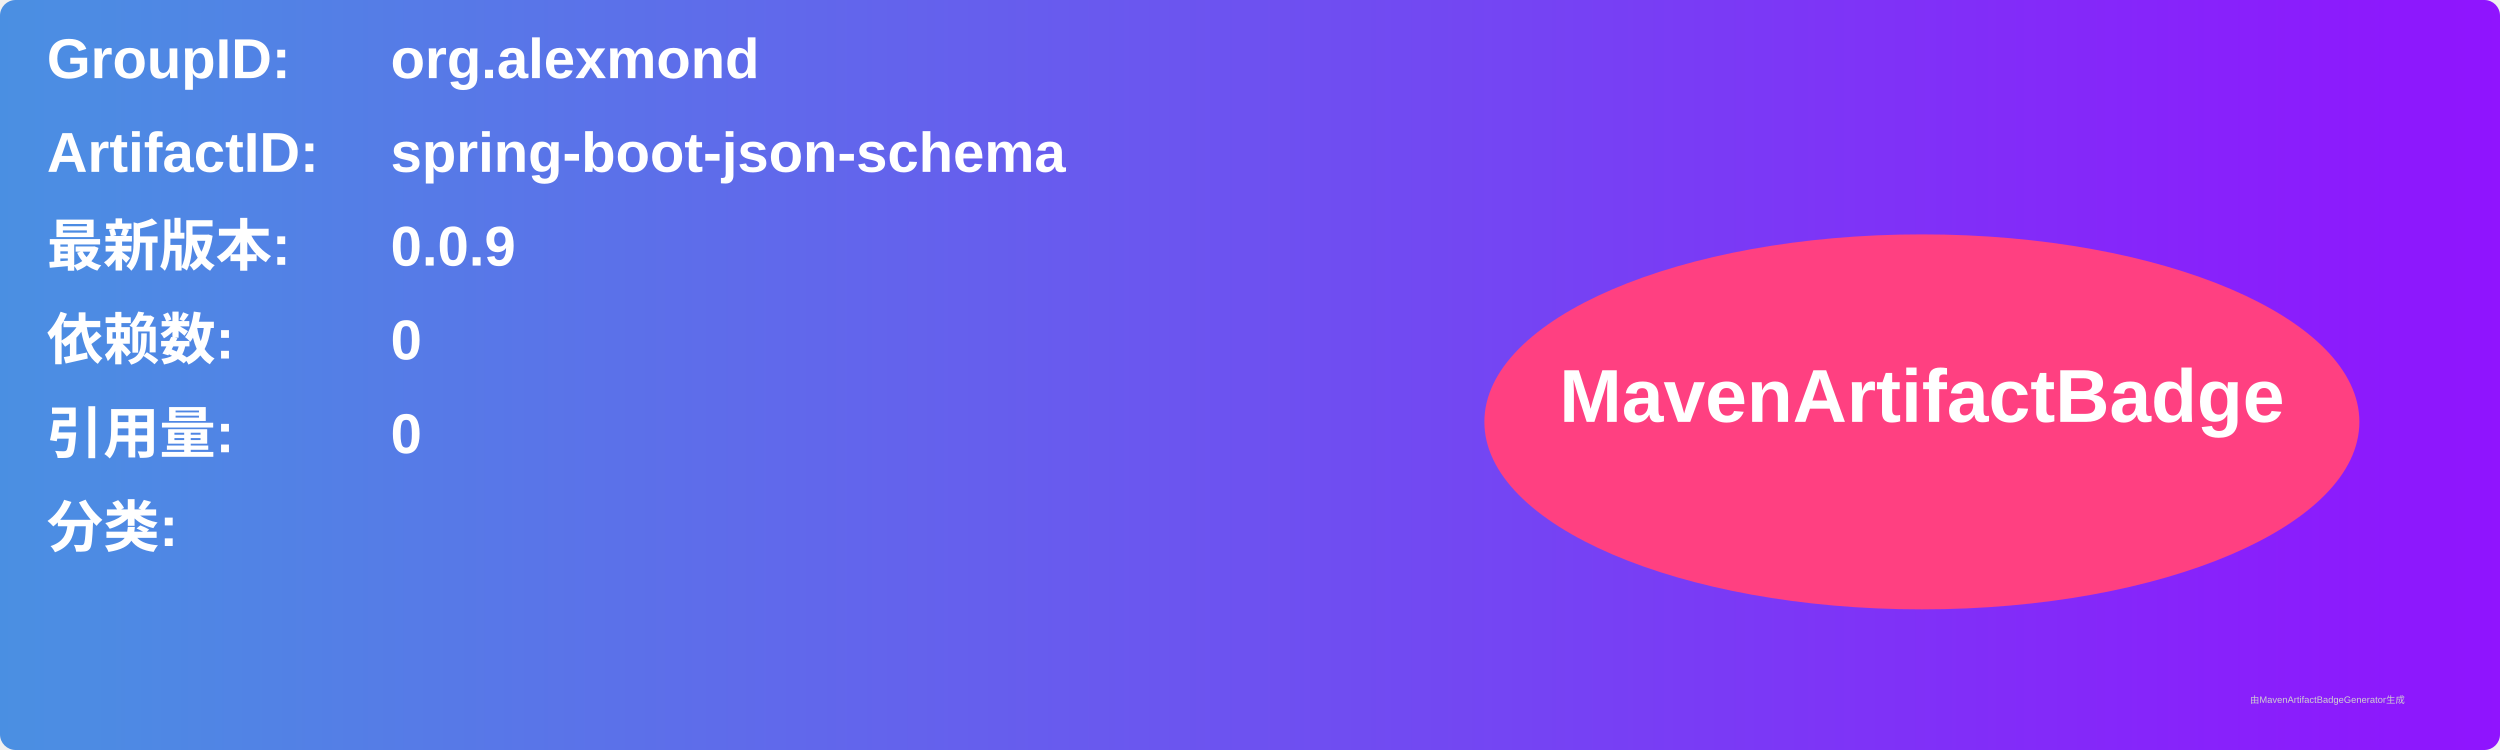
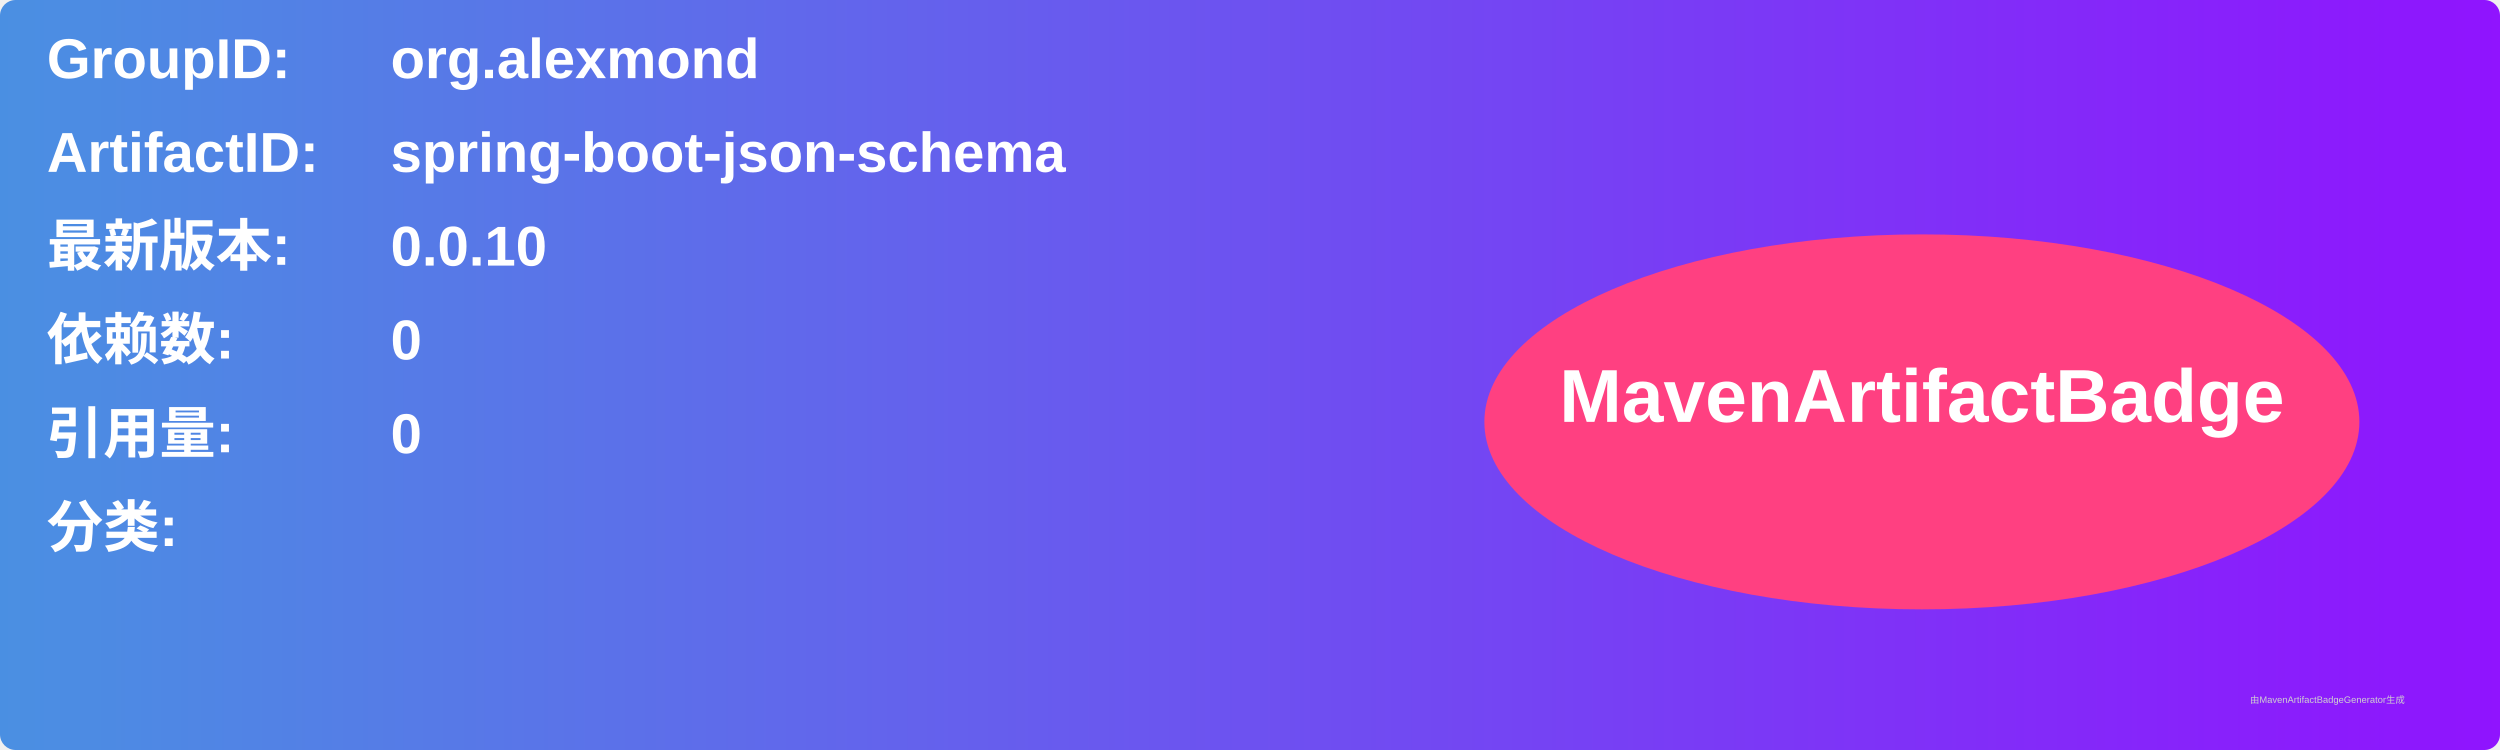
<svg xmlns="http://www.w3.org/2000/svg" width="800" height="240" viewBox="0 0 800 240">
  <linearGradient id="grad" x1="0%" y1="0%" x2="100%" y2="0%">
    <stop offset="0%" stop-color="#4a90e2" />
    <stop offset="100%" stop-color="#9013fe" />
  </linearGradient>
  <rect width="100%" height="100%" rx="5" ry="5" fill="url(#grad)" />
  <g transform="translate(15, 15)">
    <text x="0" y="10" font-family="Arial" font-size="18" fill="white" font-weight="bold" width="260">GroupID:</text>
    <text x="110" y="10" font-family="Arial" font-size="18" fill="white" font-weight="bold" width="460">org.alexmond</text>
    <text x="0" y="40" font-family="Arial" font-size="18" fill="white" font-weight="bold" width="260">ArtifactID:</text>
    <text x="110" y="40" font-family="Arial" font-size="18" fill="white" font-weight="bold" width="460">spring-boot-json-schema</text>
    <text x="0" y="70" font-family="Arial" font-size="18" fill="white" font-weight="bold">最新版本:</text>
    <text x="110" y="70" font-family="Arial" font-size="18" fill="white" font-weight="bold">
-       <tspan font-weight="bold">0.0.9</tspan>
+       <tspan font-weight="bold">0.0.10</tspan>
    </text>
    <text x="0" y="100" font-family="Arial" font-size="18" fill="white" font-weight="bold">依赖数: </text>
    <text x="110" y="100" font-family="Arial" font-size="18" fill="white">
      <tspan font-weight="bold">0</tspan>
    </text>
    <text x="0" y="130" font-family="Arial" font-size="18" fill="white" font-weight="bold">引用量: </text>
    <text x="110" y="130" font-family="Arial" font-size="18" fill="white">
      <tspan font-weight="bold">0</tspan>
    </text>
    <text x="0" y="160" font-family="Arial" font-size="18" fill="white" font-weight="bold">分类:</text>
    <text x="10" y="190" font-family="Arial" font-size="10" fill="white">
      <tspan font-weight="bold" />
    </text>
    <ellipse cx="600" cy="120" rx="140" ry="60" fill="#ff4081" />
    <text x="600" y="120" text-anchor="middle" font-family="Arial" font-size="24" fill="white" font-weight="bold">MavenArtifactBadge</text>
  </g>
  <text x="720" y="225" font-family="Arial" font-size="3" fill="#d0d0d0">由MavenArtifactBadgeGenerator生成</text>
</svg>
